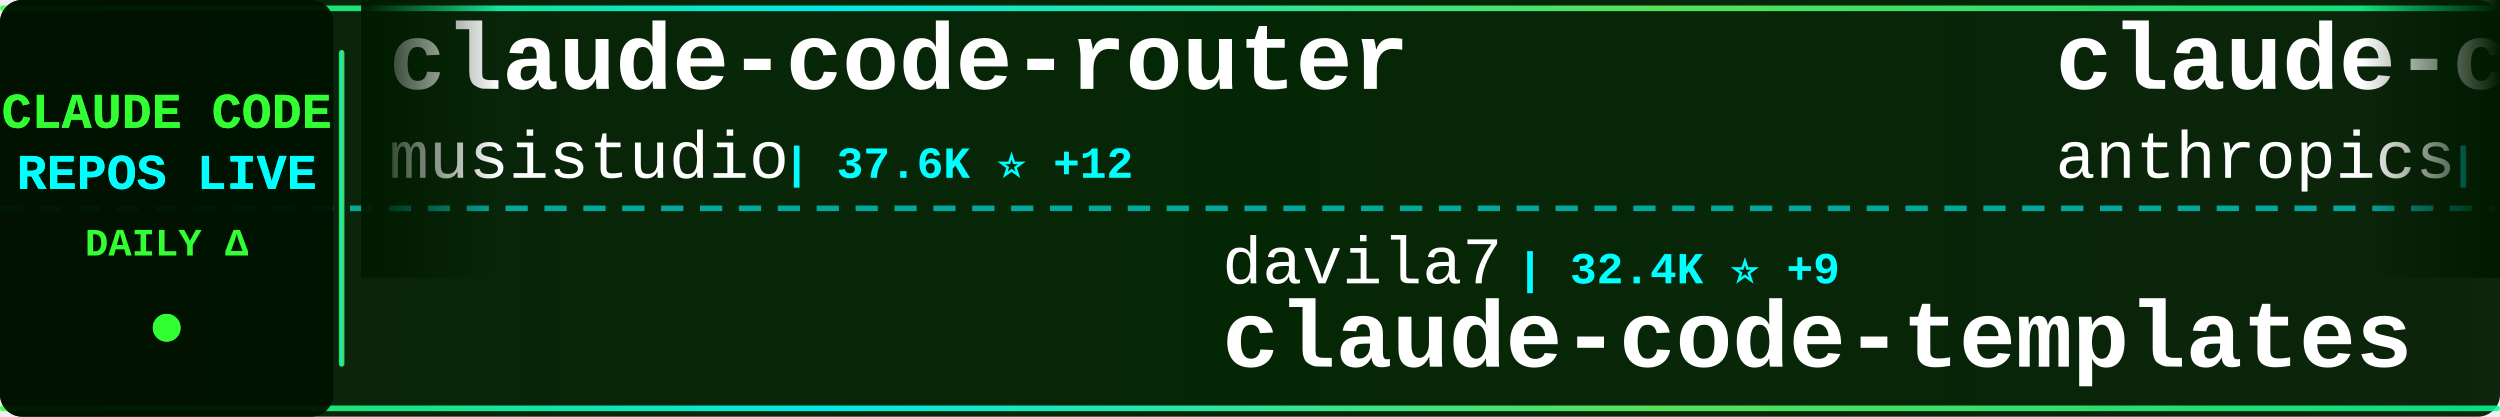
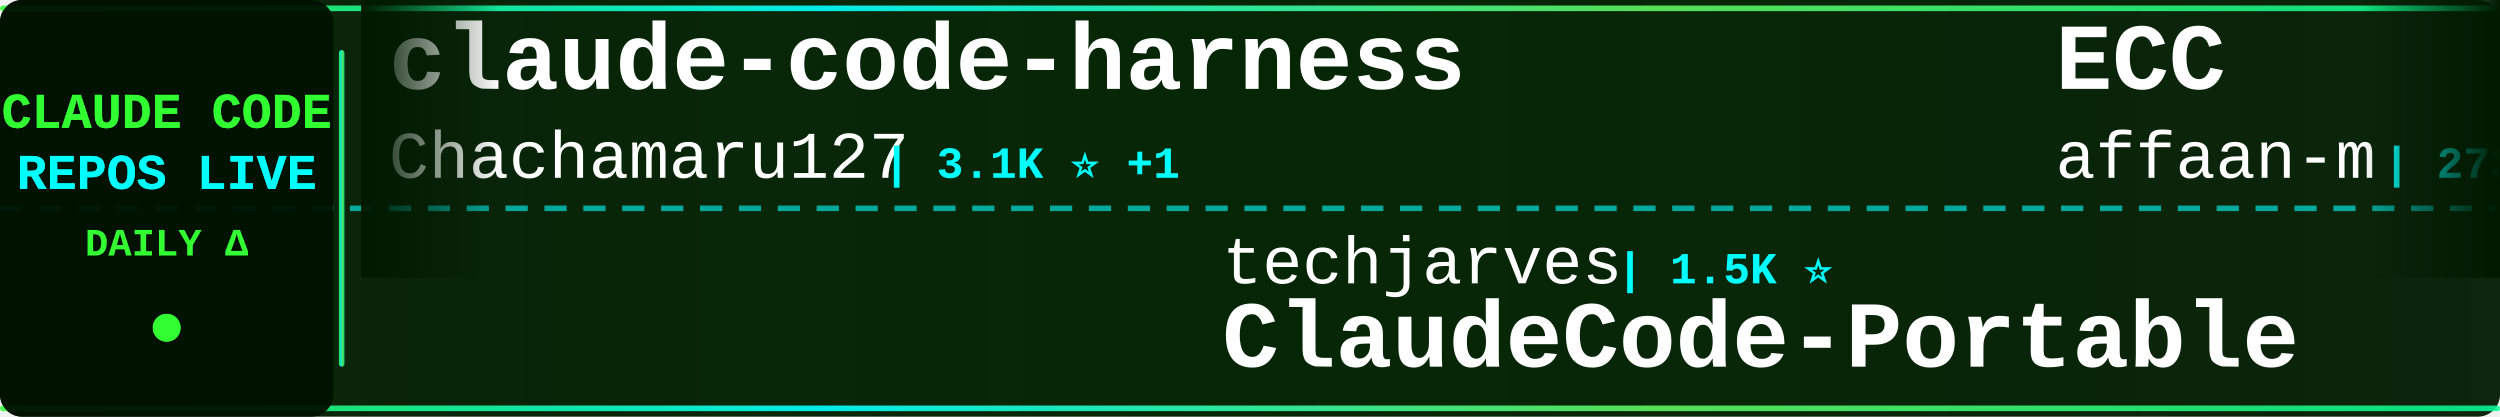
<svg xmlns="http://www.w3.org/2000/svg" width="900" height="150">
  <defs>
    <linearGradient id="tickerBg" x1="0%" y1="0%" x2="100%" y2="0%">
      <stop offset="0%" style="stop-color:#001a00;stop-opacity:0.95" />
      <stop offset="50%" style="stop-color:#002200;stop-opacity:0.98" />
      <stop offset="100%" style="stop-color:#001a00;stop-opacity:0.95" />
    </linearGradient>
    <linearGradient id="borderGrad" x1="0%" y1="0%" x2="100%" y2="0%">
      <stop offset="0%" style="stop-color:#33ff33;stop-opacity:0.85">
        <animate attributeName="stop-opacity" values="0.85;1;0.85" dur="2s" repeatCount="indefinite" />
      </stop>
      <stop offset="33%" style="stop-color:#00ffff;stop-opacity:0.9">
        <animate attributeName="stop-opacity" values="0.9;1;0.9" dur="2.2s" repeatCount="indefinite" />
      </stop>
      <stop offset="66%" style="stop-color:#66ff66;stop-opacity:0.85">
        <animate attributeName="stop-opacity" values="0.85;1;0.85" dur="1.8s" repeatCount="indefinite" />
      </stop>
      <stop offset="100%" style="stop-color:#00ff99;stop-opacity:0.85">
        <animate attributeName="stop-opacity" values="0.85;1;0.85" dur="2s" repeatCount="indefinite" />
      </stop>
    </linearGradient>
    <filter id="textGlow">
      <feGaussianBlur stdDeviation="0.1" result="coloredBlur" />
      <feMerge>
        <feMergeNode in="coloredBlur" />
        <feMergeNode in="SourceGraphic" />
      </feMerge>
    </filter>
    <filter id="metricGlow">
      <feGaussianBlur stdDeviation="0.2" result="coloredBlur" />
      <feMerge>
        <feMergeNode in="coloredBlur" />
        <feMergeNode in="SourceGraphic" />
      </feMerge>
    </filter>
    <linearGradient id="leftFade" x1="0%" y1="0%" x2="100%" y2="0%">
      <stop offset="0%" style="stop-color:#001a00;stop-opacity:1" />
      <stop offset="100%" style="stop-color:#001a00;stop-opacity:0" />
    </linearGradient>
    <linearGradient id="rightFade" x1="0%" y1="0%" x2="100%" y2="0%">
      <stop offset="0%" style="stop-color:#001a00;stop-opacity:0" />
      <stop offset="100%" style="stop-color:#001a00;stop-opacity:1" />
    </linearGradient>
  </defs>
  <rect width="900" height="150" fill="url(#tickerBg)" rx="8" />
  <rect x="0" y="2" width="900" height="2" fill="url(#borderGrad)" rx="1" />
  <rect x="0" y="146" width="900" height="2" fill="url(#borderGrad)" rx="1" />
  <line x1="0" y1="75" x2="900" y2="75" stroke="#00ffff" stroke-width="2" stroke-dasharray="8 6" opacity="0.6" />
  <rect x="0" y="0" width="120" height="150" fill="#001100" opacity="0.95" rx="8" />
  <text x="60" y="46" font-family="'Courier New', monospace" font-size="18" font-weight="bold" fill="#33ff33" text-anchor="middle" filter="url(#textGlow)">
    CLAUDE CODE
  </text>
  <text x="60" y="68" font-family="'Courier New', monospace" font-size="18" font-weight="bold" fill="#00ffff" text-anchor="middle" filter="url(#textGlow)">
    REPOS LIVE
  </text>
  <text x="60" y="92" font-family="'Courier New', monospace" font-size="14" font-weight="bold" fill="#33ff33" text-anchor="middle">
    DAILY Δ
  </text>
  <circle cx="60" cy="118" r="5" fill="#33ff33" filter="url(#metricGlow)">
    <animate attributeName="r" values="4;6;4" dur="1.5s" repeatCount="indefinite" />
    <animate attributeName="opacity" values="0.6;1;0.6" dur="1.5s" repeatCount="indefinite" />
  </circle>
  <rect x="122" y="18" width="2" height="114" fill="url(#borderGrad)" rx="1" />
  <clipPath id="tickerClip">
    <rect x="130" y="0" width="770" height="150" />
  </clipPath>
  <g clip-path="url(#tickerClip)">
    <g id="tickerItems">
      <animateTransform attributeName="transform" attributeType="XML" type="translate" from="0 0" to="-3000 0" dur="54s" repeatCount="indefinite" />
      <g transform="translate(0, 0)">
-         <text x="140" y="32" font-family="'Courier New', monospace" font-size="34" font-weight="bold" fill="#ffffff">claude-code-router</text>
-         <text x="140" y="64" font-family="'Courier New', monospace" font-size="24" font-weight="normal" fill="#ffffff" opacity="1.0">musistudio</text>
-         <text x="282" y="64" font-family="'Courier New', monospace" font-size="16" font-weight="bold" fill="#00ffff"> | 37.6K ⭐ +12</text>
+         <text x="140" y="32" font-family="'Courier New', monospace" font-size="34" font-weight="bold" fill="#ffffff">claude-code-harness</text>
+         <text x="140" y="64" font-family="'Courier New', monospace" font-size="24" font-weight="normal" fill="#ffffff" opacity="1.0">Chachamaru127</text>
+         <text x="318" y="64" font-family="'Courier New', monospace" font-size="16" font-weight="bold" fill="#00ffff"> | 3.1K ⭐ +1</text>
      </g>
      <g transform="translate(300, 0)">
-         <text x="140" y="102" font-family="'Courier New', monospace" font-size="24" font-weight="normal" fill="#ffffff" opacity="1.0">davila7</text>
-         <text x="246" y="102" font-family="'Courier New', monospace" font-size="16" font-weight="bold" fill="#00ffff"> | 32.4K ⭐ +9</text>
-         <text x="140" y="132" font-family="'Courier New', monospace" font-size="34" font-weight="bold" fill="#ffffff">claude-code-templates</text>
+         <text x="140" y="102" font-family="'Courier New', monospace" font-size="24" font-weight="normal" fill="#ffffff" opacity="1.0">techjarves</text>
+         <text x="282" y="102" font-family="'Courier New', monospace" font-size="16" font-weight="bold" fill="#00ffff"> | 1.5K ⭐</text>
+         <text x="140" y="132" font-family="'Courier New', monospace" font-size="34" font-weight="bold" fill="#ffffff">ClaudeCode-Portable</text>
      </g>
      <g transform="translate(600, 0)">
-         <text x="140" y="32" font-family="'Courier New', monospace" font-size="34" font-weight="bold" fill="#ffffff">claude-code-base-action</text>
-         <text x="140" y="64" font-family="'Courier New', monospace" font-size="24" font-weight="normal" fill="#ffffff" opacity="1.0">anthropics</text>
-         <text x="282" y="64" font-family="'Courier New', monospace" font-size="16" font-weight="bold" fill="#00ffff"> | 995 ⭐</text>
+         <text x="140" y="32" font-family="'Courier New', monospace" font-size="34" font-weight="bold" fill="#ffffff">ECC</text>
+         <text x="140" y="64" font-family="'Courier New', monospace" font-size="24" font-weight="normal" fill="#ffffff" opacity="1.0">affaan-m</text>
+         <text x="258" y="64" font-family="'Courier New', monospace" font-size="16" font-weight="bold" fill="#00ffff"> | 273.0K ⭐ +177</text>
      </g>
      <g transform="translate(900, 0)">
-         <text x="140" y="102" font-family="'Courier New', monospace" font-size="24" font-weight="normal" fill="#ffffff" opacity="1.0">anthropics</text>
-         <text x="282" y="102" font-family="'Courier New', monospace" font-size="16" font-weight="bold" fill="#00ffff"> | 9.4K ⭐ +3</text>
-         <text x="140" y="132" font-family="'Courier New', monospace" font-size="34" font-weight="bold" fill="#ffffff">claude-code-action</text>
+         <text x="140" y="102" font-family="'Courier New', monospace" font-size="24" font-weight="normal" fill="#ffffff" opacity="1.0">Windy3f3f3f3f</text>
+         <text x="318" y="102" font-family="'Courier New', monospace" font-size="16" font-weight="bold" fill="#00ffff"> | 3.7K ⭐</text>
+         <text x="140" y="132" font-family="'Courier New', monospace" font-size="34" font-weight="bold" fill="#ffffff">how-claude-code-works</text>
      </g>
      <g transform="translate(1200, 0)">
-         <text x="140" y="32" font-family="'Courier New', monospace" font-size="34" font-weight="bold" fill="#ffffff">how-claude-code-works</text>
-         <text x="140" y="64" font-family="'Courier New', monospace" font-size="24" font-weight="normal" fill="#ffffff" opacity="1.0">Windy3f3f3f3f</text>
-         <text x="318" y="64" font-family="'Courier New', monospace" font-size="16" font-weight="bold" fill="#00ffff"> | 3.7K ⭐ +2</text>
+         <text x="140" y="32" font-family="'Courier New', monospace" font-size="34" font-weight="bold" fill="#ffffff">awesome-claude-code-tool...</text>
+         <text x="140" y="64" font-family="'Courier New', monospace" font-size="24" font-weight="normal" fill="#ffffff" opacity="1.0">rohitg00</text>
+         <text x="258" y="64" font-family="'Courier New', monospace" font-size="16" font-weight="bold" fill="#00ffff"> | 2.7K ⭐</text>
      </g>
      <g transform="translate(1500, 0)">
-         <text x="140" y="102" font-family="'Courier New', monospace" font-size="24" font-weight="normal" fill="#ffffff" opacity="1.0">Alishahryar1</text>
-         <text x="306" y="102" font-family="'Courier New', monospace" font-size="16" font-weight="bold" fill="#00ffff"> | 56.6K ⭐ +56</text>
-         <text x="140" y="132" font-family="'Courier New', monospace" font-size="34" font-weight="bold" fill="#ffffff">free-claude-code</text>
+         <text x="140" y="102" font-family="'Courier New', monospace" font-size="24" font-weight="normal" fill="#ffffff" opacity="1.0">anthropics</text>
+         <text x="282" y="102" font-family="'Courier New', monospace" font-size="16" font-weight="bold" fill="#00ffff"> | 179.7K ⭐ +29</text>
+         <text x="140" y="132" font-family="'Courier New', monospace" font-size="34" font-weight="bold" fill="#ffffff">skills</text>
      </g>
      <g transform="translate(1800, 0)">
-         <text x="140" y="32" font-family="'Courier New', monospace" font-size="34" font-weight="bold" fill="#ffffff">ralph-claude-code</text>
-         <text x="140" y="64" font-family="'Courier New', monospace" font-size="24" font-weight="normal" fill="#ffffff" opacity="1.0">frankbria</text>
-         <text x="270" y="64" font-family="'Courier New', monospace" font-size="16" font-weight="bold" fill="#00ffff"> | 9.6K ⭐ +3</text>
+         <text x="140" y="32" font-family="'Courier New', monospace" font-size="34" font-weight="bold" fill="#ffffff">claude-code-hub</text>
+         <text x="140" y="64" font-family="'Courier New', monospace" font-size="24" font-weight="normal" fill="#ffffff" opacity="1.0">ding113</text>
+         <text x="246" y="64" font-family="'Courier New', monospace" font-size="16" font-weight="bold" fill="#00ffff"> | 3.4K ⭐</text>
      </g>
      <g transform="translate(2100, 0)">
-         <text x="140" y="102" font-family="'Courier New', monospace" font-size="24" font-weight="normal" fill="#ffffff" opacity="1.0">OrcaWhisper</text>
-         <text x="294" y="102" font-family="'Courier New', monospace" font-size="16" font-weight="bold" fill="#00ffff"> | 102 ⭐</text>
-         <text x="140" y="132" font-family="'Courier New', monospace" font-size="34" font-weight="bold" fill="#ffffff">Claude-Code</text>
+         <text x="140" y="102" font-family="'Courier New', monospace" font-size="24" font-weight="normal" fill="#ffffff" opacity="1.0">asgeirtj</text>
+         <text x="258" y="102" font-family="'Courier New', monospace" font-size="16" font-weight="bold" fill="#00ffff"> | 68.9K ⭐ +4</text>
+         <text x="140" y="132" font-family="'Courier New', monospace" font-size="34" font-weight="bold" fill="#ffffff">system_prompts_leaks</text>
      </g>
      <g transform="translate(2400, 0)">
-         <text x="140" y="32" font-family="'Courier New', monospace" font-size="34" font-weight="bold" fill="#ffffff">claude-code-my-workflow</text>
-         <text x="140" y="64" font-family="'Courier New', monospace" font-size="24" font-weight="normal" fill="#ffffff" opacity="1.0">pedrohcgs</text>
-         <text x="270" y="64" font-family="'Courier New', monospace" font-size="16" font-weight="bold" fill="#00ffff"> | 1.6K ⭐ +1</text>
+         <text x="140" y="32" font-family="'Courier New', monospace" font-size="34" font-weight="bold" fill="#ffffff">claude-code-templates</text>
+         <text x="140" y="64" font-family="'Courier New', monospace" font-size="24" font-weight="normal" fill="#ffffff" opacity="1.0">davila7</text>
+         <text x="246" y="64" font-family="'Courier New', monospace" font-size="16" font-weight="bold" fill="#00ffff"> | 32.4K ⭐ +4</text>
      </g>
      <g transform="translate(2700, 0)">
-         <text x="140" y="102" font-family="'Courier New', monospace" font-size="24" font-weight="normal" fill="#ffffff" opacity="1.0">lintsinghua</text>
-         <text x="294" y="102" font-family="'Courier New', monospace" font-size="16" font-weight="bold" fill="#00ffff"> | 4.3K ⭐ +1</text>
-         <text x="140" y="132" font-family="'Courier New', monospace" font-size="34" font-weight="bold" fill="#ffffff">claude-code-book</text>
+         <text x="140" y="102" font-family="'Courier New', monospace" font-size="24" font-weight="normal" fill="#ffffff" opacity="1.0">zstmfhy</text>
+         <text x="246" y="102" font-family="'Courier New', monospace" font-size="16" font-weight="bold" fill="#00ffff"> | 188 ⭐</text>
+         <text x="140" y="132" font-family="'Courier New', monospace" font-size="34" font-weight="bold" fill="#ffffff">Claude-code</text>
      </g>
      <g transform="translate(3000, 0)">
-         <text x="140" y="32" font-family="'Courier New', monospace" font-size="34" font-weight="bold" fill="#ffffff">claude-code-router</text>
-         <text x="140" y="64" font-family="'Courier New', monospace" font-size="24" font-weight="normal" fill="#ffffff" opacity="1.0">musistudio</text>
-         <text x="282" y="64" font-family="'Courier New', monospace" font-size="16" font-weight="bold" fill="#00ffff"> | 37.6K ⭐ +12</text>
+         <text x="140" y="32" font-family="'Courier New', monospace" font-size="34" font-weight="bold" fill="#ffffff">claude-code-harness</text>
+         <text x="140" y="64" font-family="'Courier New', monospace" font-size="24" font-weight="normal" fill="#ffffff" opacity="1.0">Chachamaru127</text>
+         <text x="318" y="64" font-family="'Courier New', monospace" font-size="16" font-weight="bold" fill="#00ffff"> | 3.1K ⭐ +1</text>
      </g>
      <g transform="translate(3300, 0)">
-         <text x="140" y="102" font-family="'Courier New', monospace" font-size="24" font-weight="normal" fill="#ffffff" opacity="1.0">davila7</text>
-         <text x="246" y="102" font-family="'Courier New', monospace" font-size="16" font-weight="bold" fill="#00ffff"> | 32.4K ⭐ +9</text>
-         <text x="140" y="132" font-family="'Courier New', monospace" font-size="34" font-weight="bold" fill="#ffffff">claude-code-templates</text>
+         <text x="140" y="102" font-family="'Courier New', monospace" font-size="24" font-weight="normal" fill="#ffffff" opacity="1.0">techjarves</text>
+         <text x="282" y="102" font-family="'Courier New', monospace" font-size="16" font-weight="bold" fill="#00ffff"> | 1.5K ⭐</text>
+         <text x="140" y="132" font-family="'Courier New', monospace" font-size="34" font-weight="bold" fill="#ffffff">ClaudeCode-Portable</text>
      </g>
      <g transform="translate(3600, 0)">
-         <text x="140" y="32" font-family="'Courier New', monospace" font-size="34" font-weight="bold" fill="#ffffff">claude-code-base-action</text>
-         <text x="140" y="64" font-family="'Courier New', monospace" font-size="24" font-weight="normal" fill="#ffffff" opacity="1.0">anthropics</text>
-         <text x="282" y="64" font-family="'Courier New', monospace" font-size="16" font-weight="bold" fill="#00ffff"> | 995 ⭐</text>
+         <text x="140" y="32" font-family="'Courier New', monospace" font-size="34" font-weight="bold" fill="#ffffff">ECC</text>
+         <text x="140" y="64" font-family="'Courier New', monospace" font-size="24" font-weight="normal" fill="#ffffff" opacity="1.0">affaan-m</text>
+         <text x="258" y="64" font-family="'Courier New', monospace" font-size="16" font-weight="bold" fill="#00ffff"> | 273.0K ⭐ +177</text>
      </g>
      <g transform="translate(3900, 0)">
-         <text x="140" y="102" font-family="'Courier New', monospace" font-size="24" font-weight="normal" fill="#ffffff" opacity="1.0">anthropics</text>
-         <text x="282" y="102" font-family="'Courier New', monospace" font-size="16" font-weight="bold" fill="#00ffff"> | 9.4K ⭐ +3</text>
-         <text x="140" y="132" font-family="'Courier New', monospace" font-size="34" font-weight="bold" fill="#ffffff">claude-code-action</text>
+         <text x="140" y="102" font-family="'Courier New', monospace" font-size="24" font-weight="normal" fill="#ffffff" opacity="1.0">Windy3f3f3f3f</text>
+         <text x="318" y="102" font-family="'Courier New', monospace" font-size="16" font-weight="bold" fill="#00ffff"> | 3.7K ⭐</text>
+         <text x="140" y="132" font-family="'Courier New', monospace" font-size="34" font-weight="bold" fill="#ffffff">how-claude-code-works</text>
      </g>
    </g>
  </g>
  <rect x="130" y="0" width="50" height="100" fill="url(#leftFade)" />
  <rect x="850" y="0" width="50" height="100" fill="url(#rightFade)" />
</svg>
